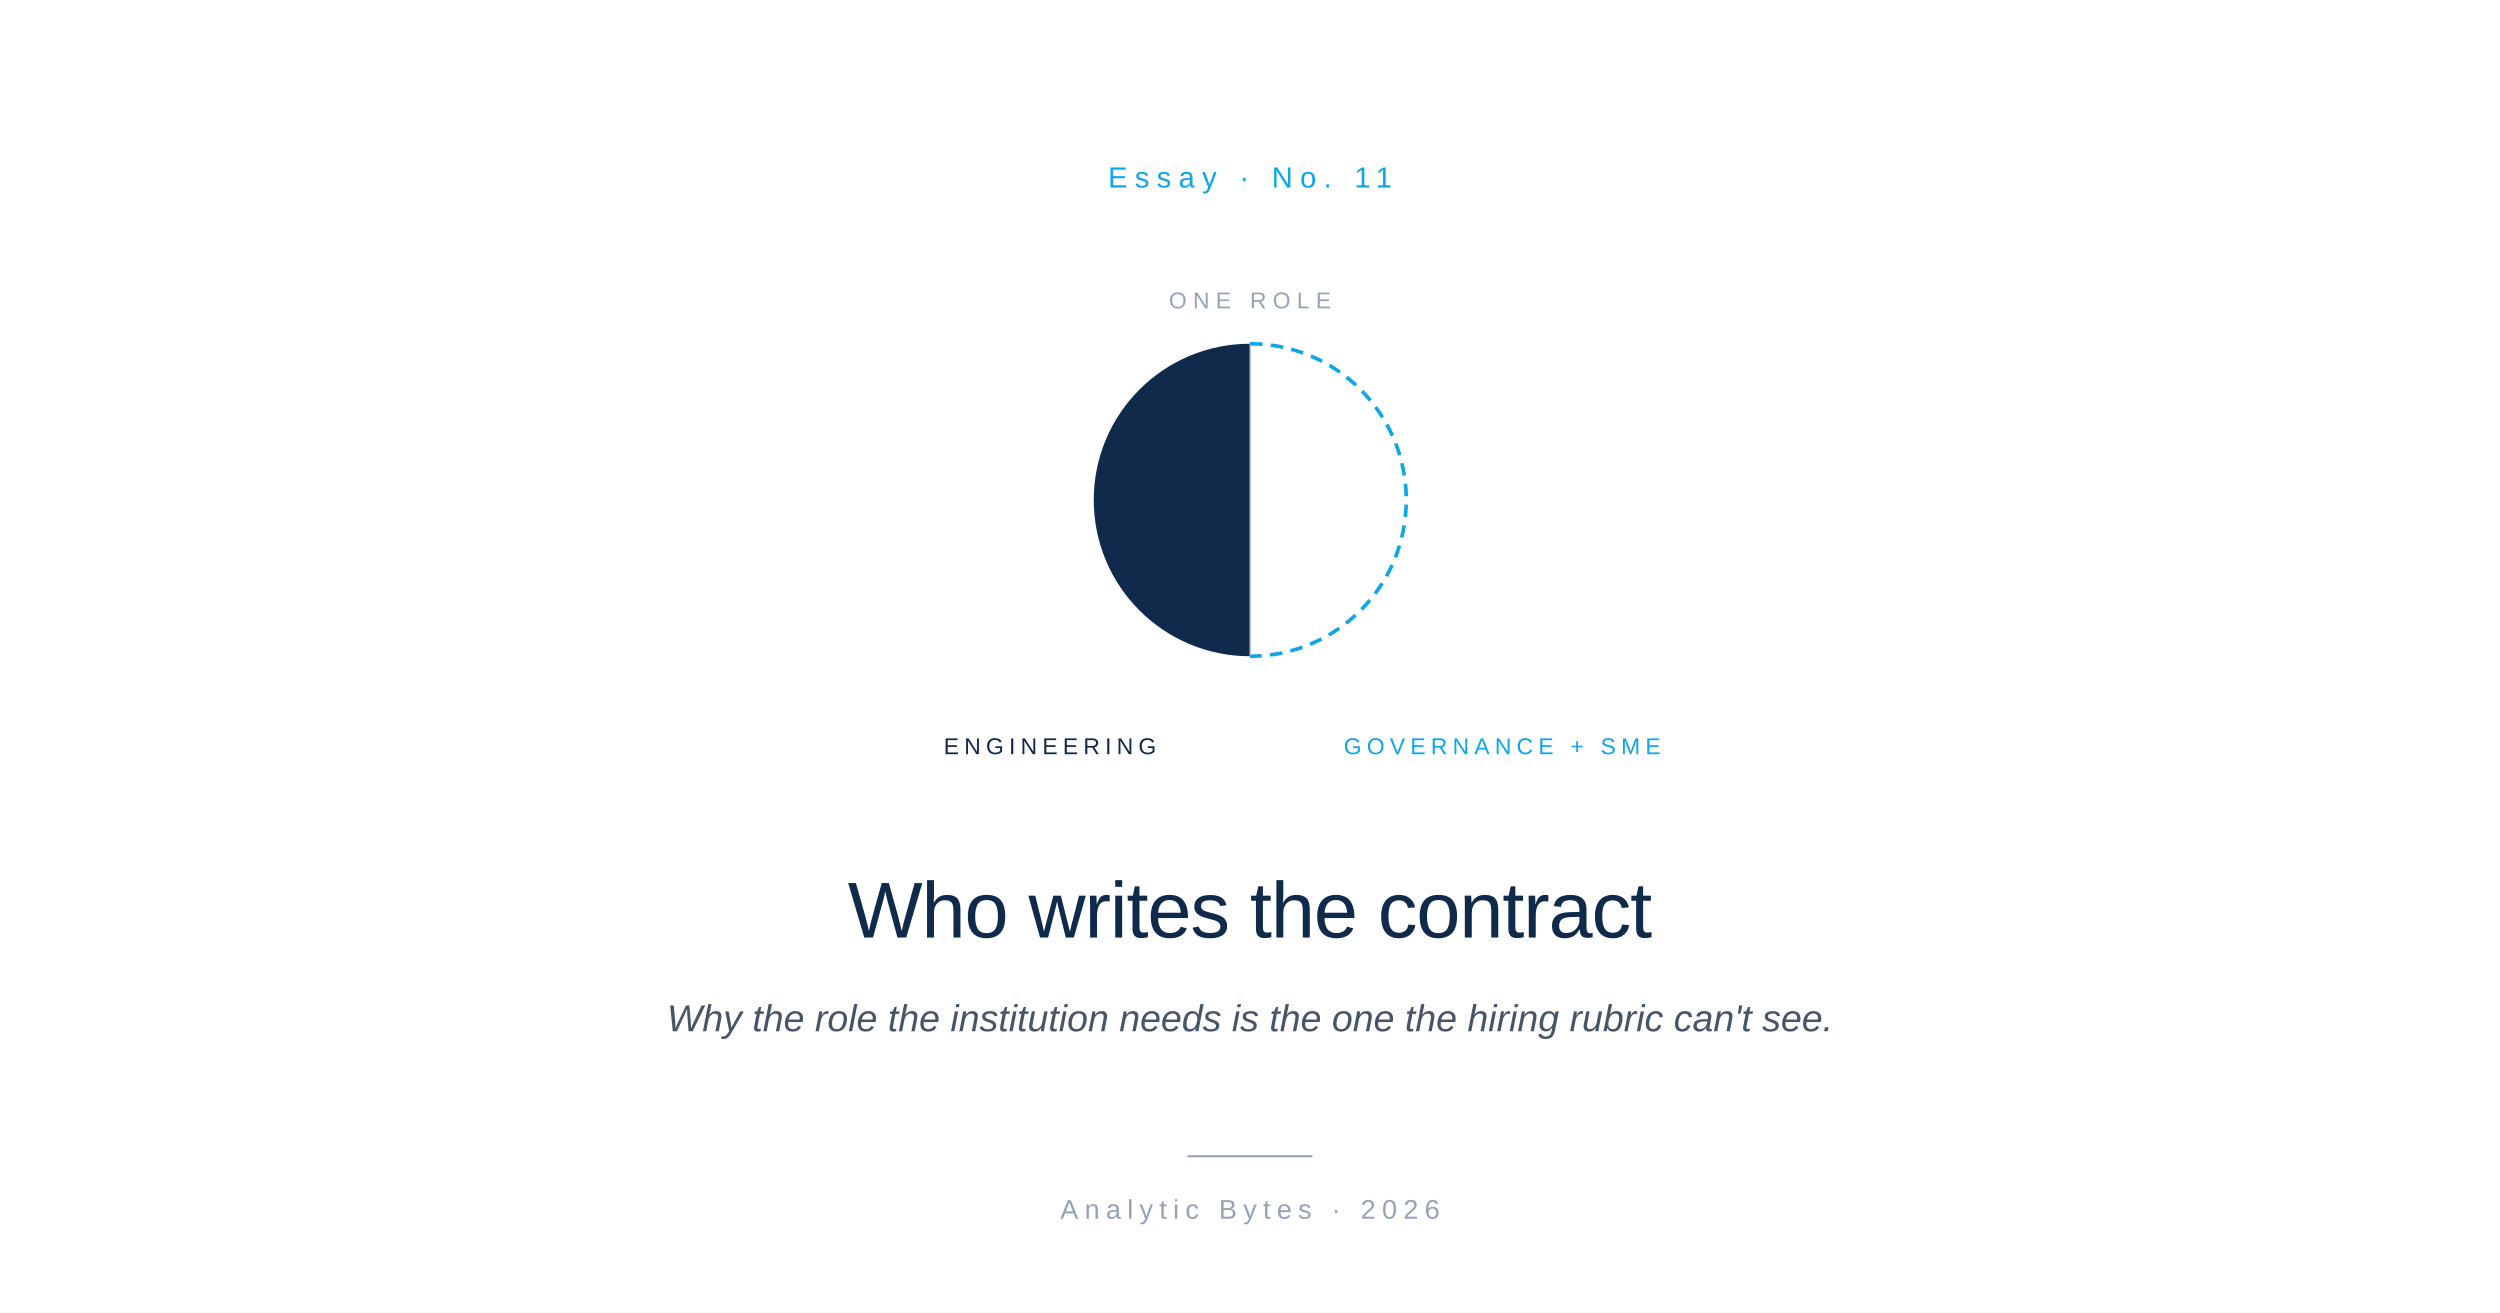
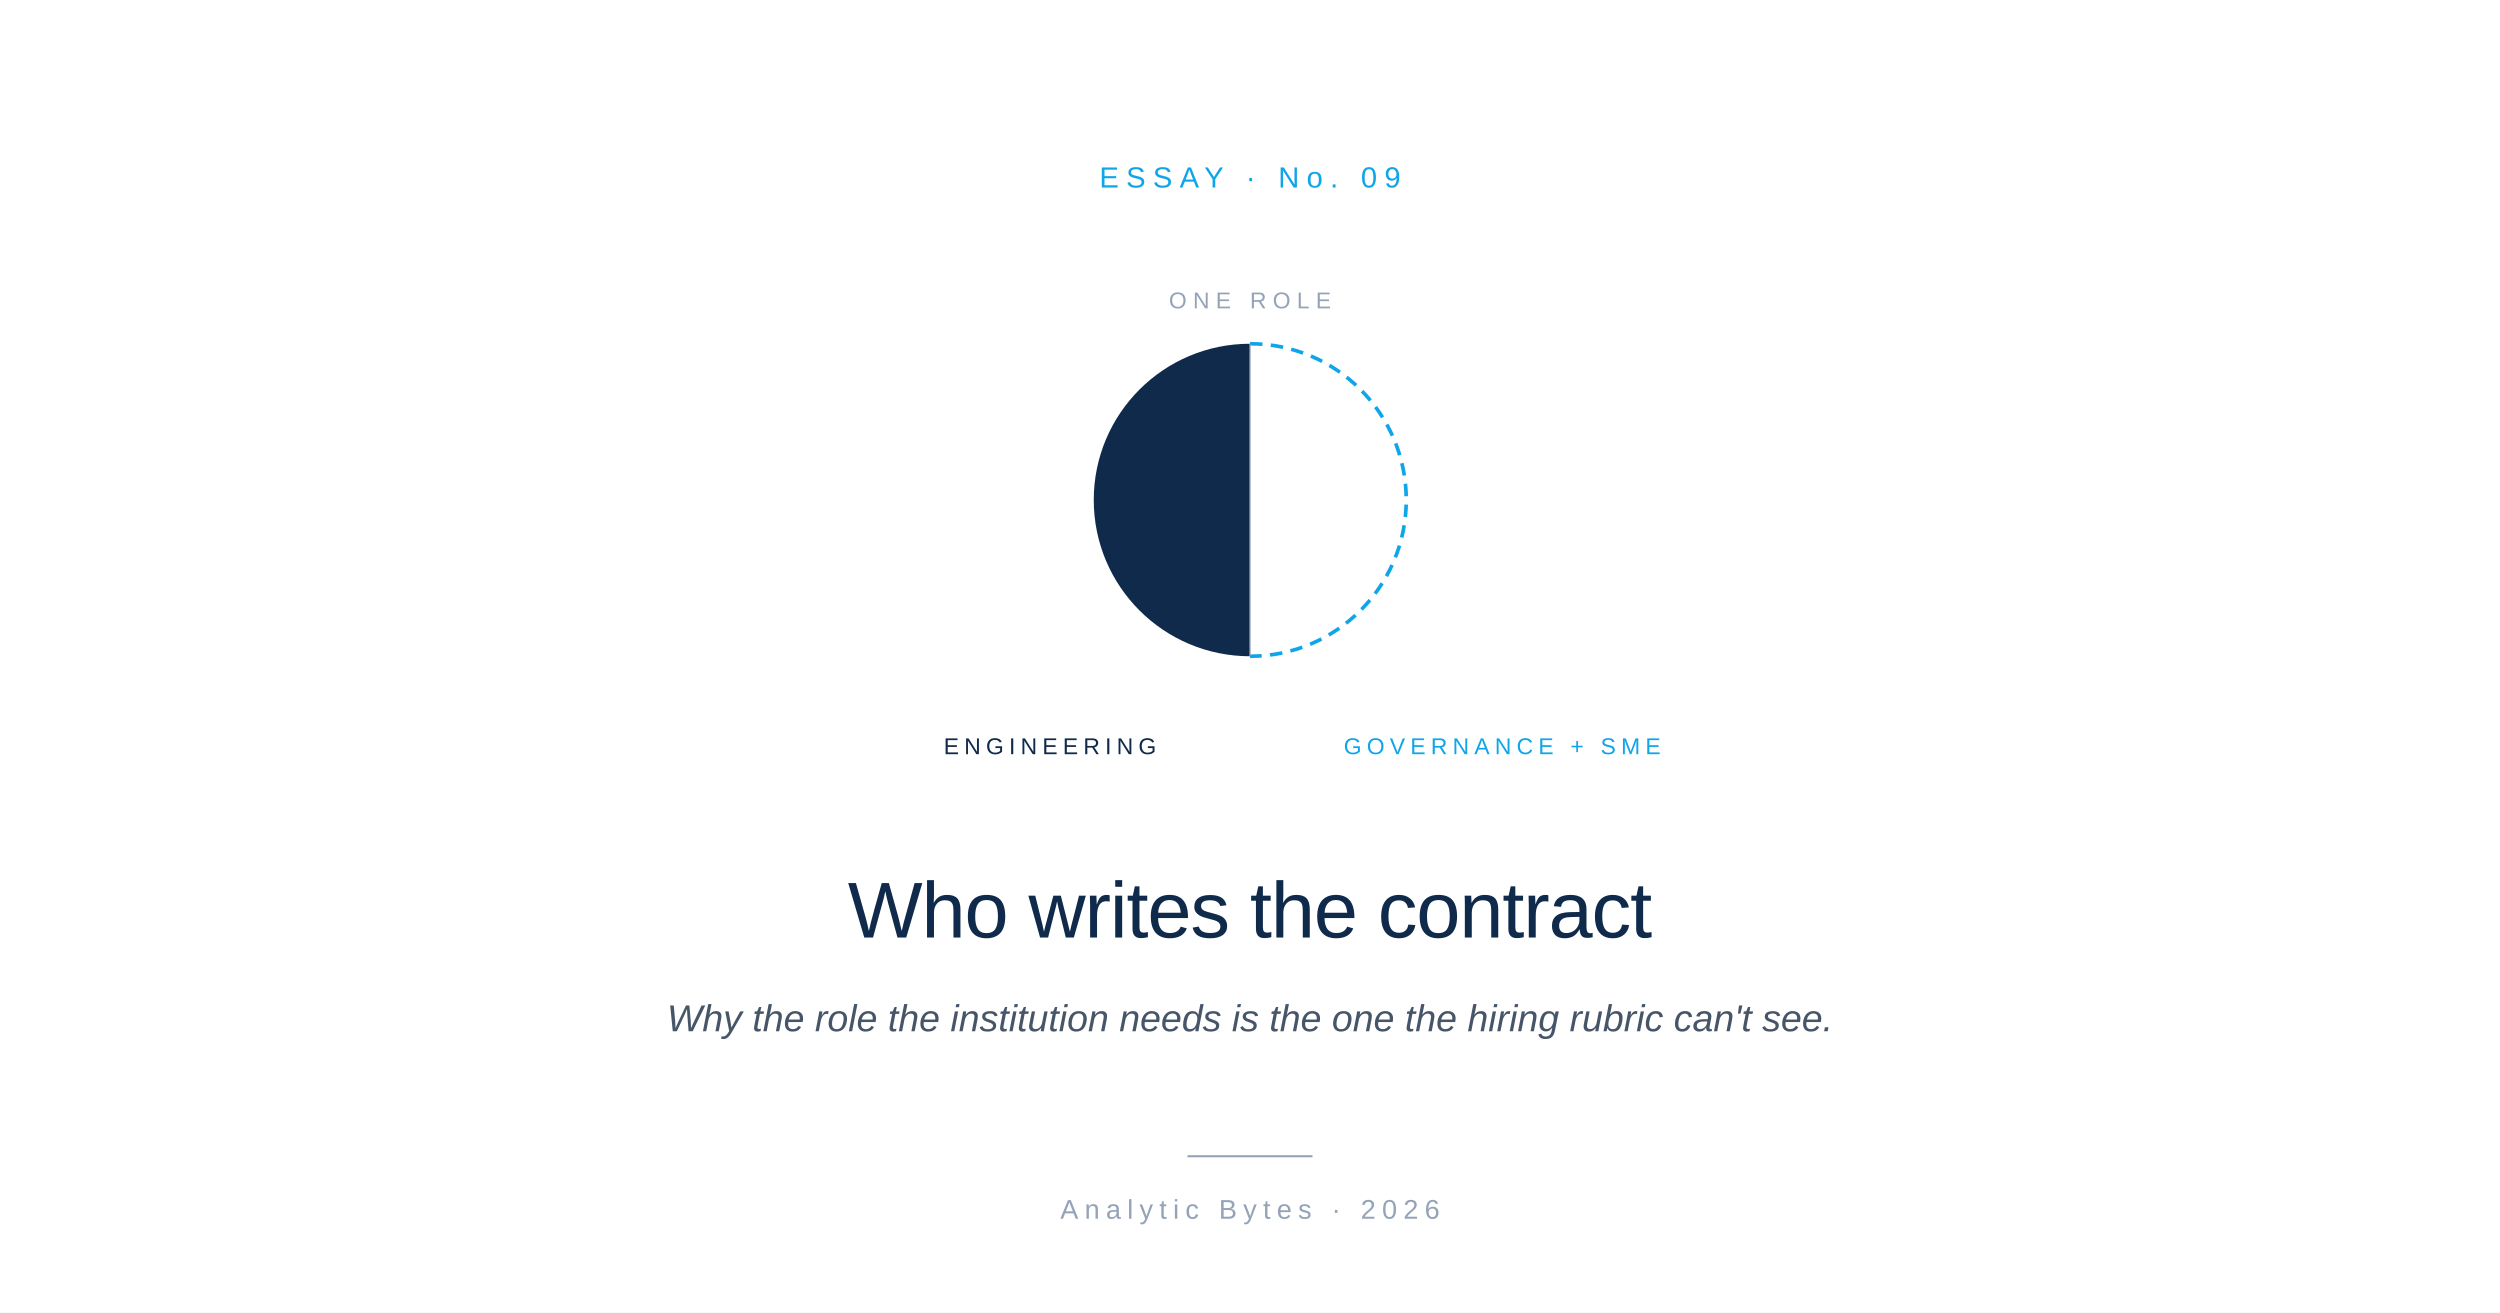
<svg xmlns="http://www.w3.org/2000/svg" viewBox="0 0 1200 630" role="img">
  <rect width="1200" height="630" fill="#FFFFFF" />
-   <text x="600" y="90" font-family="-apple-system, BlinkMacSystemFont, 'Helvetica Neue', Arial, sans-serif" font-size="14" font-weight="500" letter-spacing="3.5" fill="#0EA5E9" text-anchor="middle">Essay  ·  No. 11</text>
+   <text x="600" y="90" font-family="-apple-system, BlinkMacSystemFont, 'Helvetica Neue', Arial, sans-serif" font-size="14" font-weight="500" letter-spacing="3.5" fill="#0EA5E9" text-anchor="middle">ESSAY  ·  No. 09</text>
  <text x="600" y="148" font-family="-apple-system, BlinkMacSystemFont, 'Helvetica Neue', Arial, sans-serif" font-size="11" font-weight="500" letter-spacing="3" fill="#94A3B8" text-anchor="middle">ONE ROLE</text>
  <g transform="translate(600, 240)">
    <path d="M 0 -75 A 75 75 0 0 0 0 75 Z" fill="#0F2A4A" />
    <path d="M 0 -75 A 75 75 0 0 1 0 75" fill="none" stroke="#0EA5E9" stroke-width="1.75" stroke-dasharray="6 4" />
    <line x1="0" y1="-75" x2="0" y2="75" stroke="#94A3B8" stroke-width="0.6" />
  </g>
  <text x="555" y="362" font-family="-apple-system, BlinkMacSystemFont, 'Helvetica Neue', Arial, sans-serif" font-size="11" font-weight="500" letter-spacing="2.5" fill="#0F2A4A" text-anchor="end">ENGINEERING</text>
  <text x="645" y="362" font-family="-apple-system, BlinkMacSystemFont, 'Helvetica Neue', Arial, sans-serif" font-size="11" font-weight="500" letter-spacing="2.5" fill="#0EA5E9" text-anchor="start">GOVERNANCE  +  SME</text>
  <text x="600" y="450" font-family="-apple-system, BlinkMacSystemFont, 'Helvetica Neue', Arial, sans-serif" font-size="38" font-weight="500" letter-spacing="-0.5" fill="#0F2A4A" text-anchor="middle">Who writes the contract</text>
  <text x="600" y="495" font-family="-apple-system, BlinkMacSystemFont, 'Helvetica Neue', Arial, sans-serif" font-size="18" font-style="italic" fill="#475569" text-anchor="middle">Why the role the institution needs is the one the hiring rubric can't see.</text>
  <line x1="570" y1="555" x2="630" y2="555" stroke="#94A3B8" stroke-width="1" />
  <text x="600" y="585" font-family="-apple-system, BlinkMacSystemFont, 'Helvetica Neue', Arial, sans-serif" font-size="13" letter-spacing="3" fill="#94A3B8" text-anchor="middle">Analytic Bytes  ·  2026</text>
</svg>
